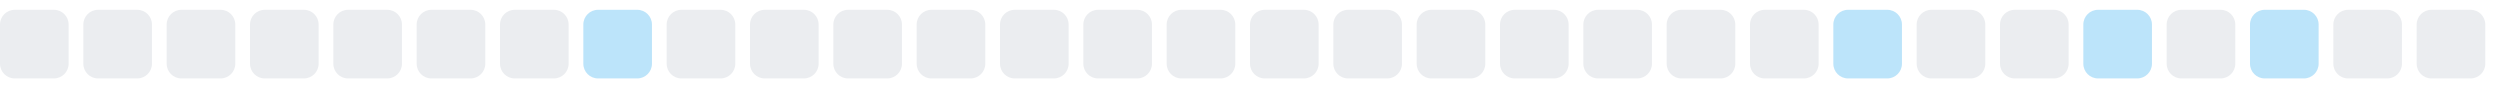
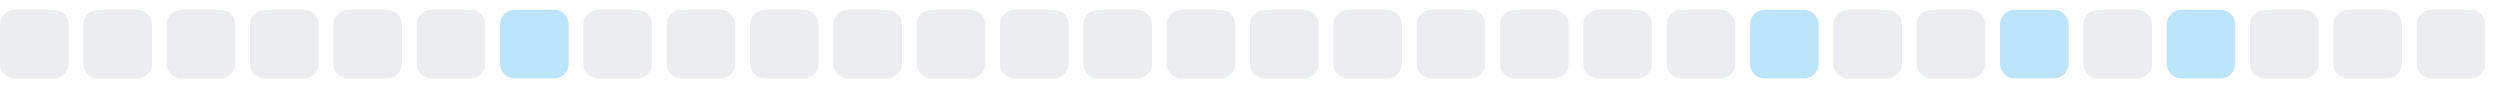
<svg xmlns="http://www.w3.org/2000/svg" width="255" height="9">
  <style>
        .level0 { fill: #ebedf0; }
        .level1 { fill: #bce4fa; }
        .level2 { fill: #75c7f7; }
        .level3 { fill: #30a9f2; }
        .level4 { fill: #008ee6; }
        @media (prefers-color-scheme: dark) {
          .level0 { fill: #161b22; }
          .level1 { fill: #0b3b5c; }
          .level2 { fill: #0a6299; }
          .level3 { fill: #008ee6; }
          .level4 { fill: #5bc4ff; }
        }
      </style>
  <rect x="0.0" y="1" width="7" height="7" rx="1.5" ry="1.5" class="level0" />
  <rect x="8.5" y="1" width="7" height="7" rx="1.5" ry="1.5" class="level0" />
  <rect x="17.0" y="1" width="7" height="7" rx="1.5" ry="1.5" class="level0" />
  <rect x="25.5" y="1" width="7" height="7" rx="1.5" ry="1.5" class="level0" />
  <rect x="34.0" y="1" width="7" height="7" rx="1.5" ry="1.5" class="level0" />
  <rect x="42.5" y="1" width="7" height="7" rx="1.5" ry="1.5" class="level0" />
-   <rect x="51.0" y="1" width="7" height="7" rx="1.5" ry="1.5" class="level0" />
-   <rect x="59.5" y="1" width="7" height="7" rx="1.5" ry="1.5" class="level1" />
+   <rect x="51.0" y="1" width="7" height="7" rx="1.5" ry="1.5" class="level1" />
+   <rect x="59.5" y="1" width="7" height="7" rx="1.5" ry="1.5" class="level0" />
  <rect x="68.0" y="1" width="7" height="7" rx="1.5" ry="1.5" class="level0" />
  <rect x="76.5" y="1" width="7" height="7" rx="1.5" ry="1.5" class="level0" />
  <rect x="85.0" y="1" width="7" height="7" rx="1.5" ry="1.5" class="level0" />
  <rect x="93.5" y="1" width="7" height="7" rx="1.5" ry="1.5" class="level0" />
  <rect x="102.0" y="1" width="7" height="7" rx="1.5" ry="1.5" class="level0" />
  <rect x="110.5" y="1" width="7" height="7" rx="1.5" ry="1.5" class="level0" />
  <rect x="119.0" y="1" width="7" height="7" rx="1.5" ry="1.5" class="level0" />
  <rect x="127.5" y="1" width="7" height="7" rx="1.5" ry="1.5" class="level0" />
  <rect x="136.0" y="1" width="7" height="7" rx="1.5" ry="1.5" class="level0" />
  <rect x="144.5" y="1" width="7" height="7" rx="1.5" ry="1.5" class="level0" />
  <rect x="153.0" y="1" width="7" height="7" rx="1.5" ry="1.5" class="level0" />
  <rect x="161.5" y="1" width="7" height="7" rx="1.5" ry="1.5" class="level0" />
  <rect x="170.0" y="1" width="7" height="7" rx="1.5" ry="1.5" class="level0" />
-   <rect x="178.5" y="1" width="7" height="7" rx="1.5" ry="1.5" class="level0" />
-   <rect x="187.0" y="1" width="7" height="7" rx="1.5" ry="1.5" class="level1" />
+   <rect x="178.5" y="1" width="7" height="7" rx="1.5" ry="1.5" class="level1" />
+   <rect x="187.0" y="1" width="7" height="7" rx="1.5" ry="1.5" class="level0" />
  <rect x="195.5" y="1" width="7" height="7" rx="1.5" ry="1.5" class="level0" />
-   <rect x="204.0" y="1" width="7" height="7" rx="1.5" ry="1.5" class="level0" />
-   <rect x="212.5" y="1" width="7" height="7" rx="1.5" ry="1.5" class="level1" />
-   <rect x="221.0" y="1" width="7" height="7" rx="1.5" ry="1.5" class="level0" />
-   <rect x="229.5" y="1" width="7" height="7" rx="1.5" ry="1.5" class="level1" />
+   <rect x="204.0" y="1" width="7" height="7" rx="1.5" ry="1.5" class="level1" />
+   <rect x="212.5" y="1" width="7" height="7" rx="1.5" ry="1.5" class="level0" />
+   <rect x="221.0" y="1" width="7" height="7" rx="1.5" ry="1.5" class="level1" />
+   <rect x="229.5" y="1" width="7" height="7" rx="1.5" ry="1.5" class="level0" />
  <rect x="238.0" y="1" width="7" height="7" rx="1.5" ry="1.5" class="level0" />
  <rect x="246.5" y="1" width="7" height="7" rx="1.5" ry="1.5" class="level0" />
</svg>
